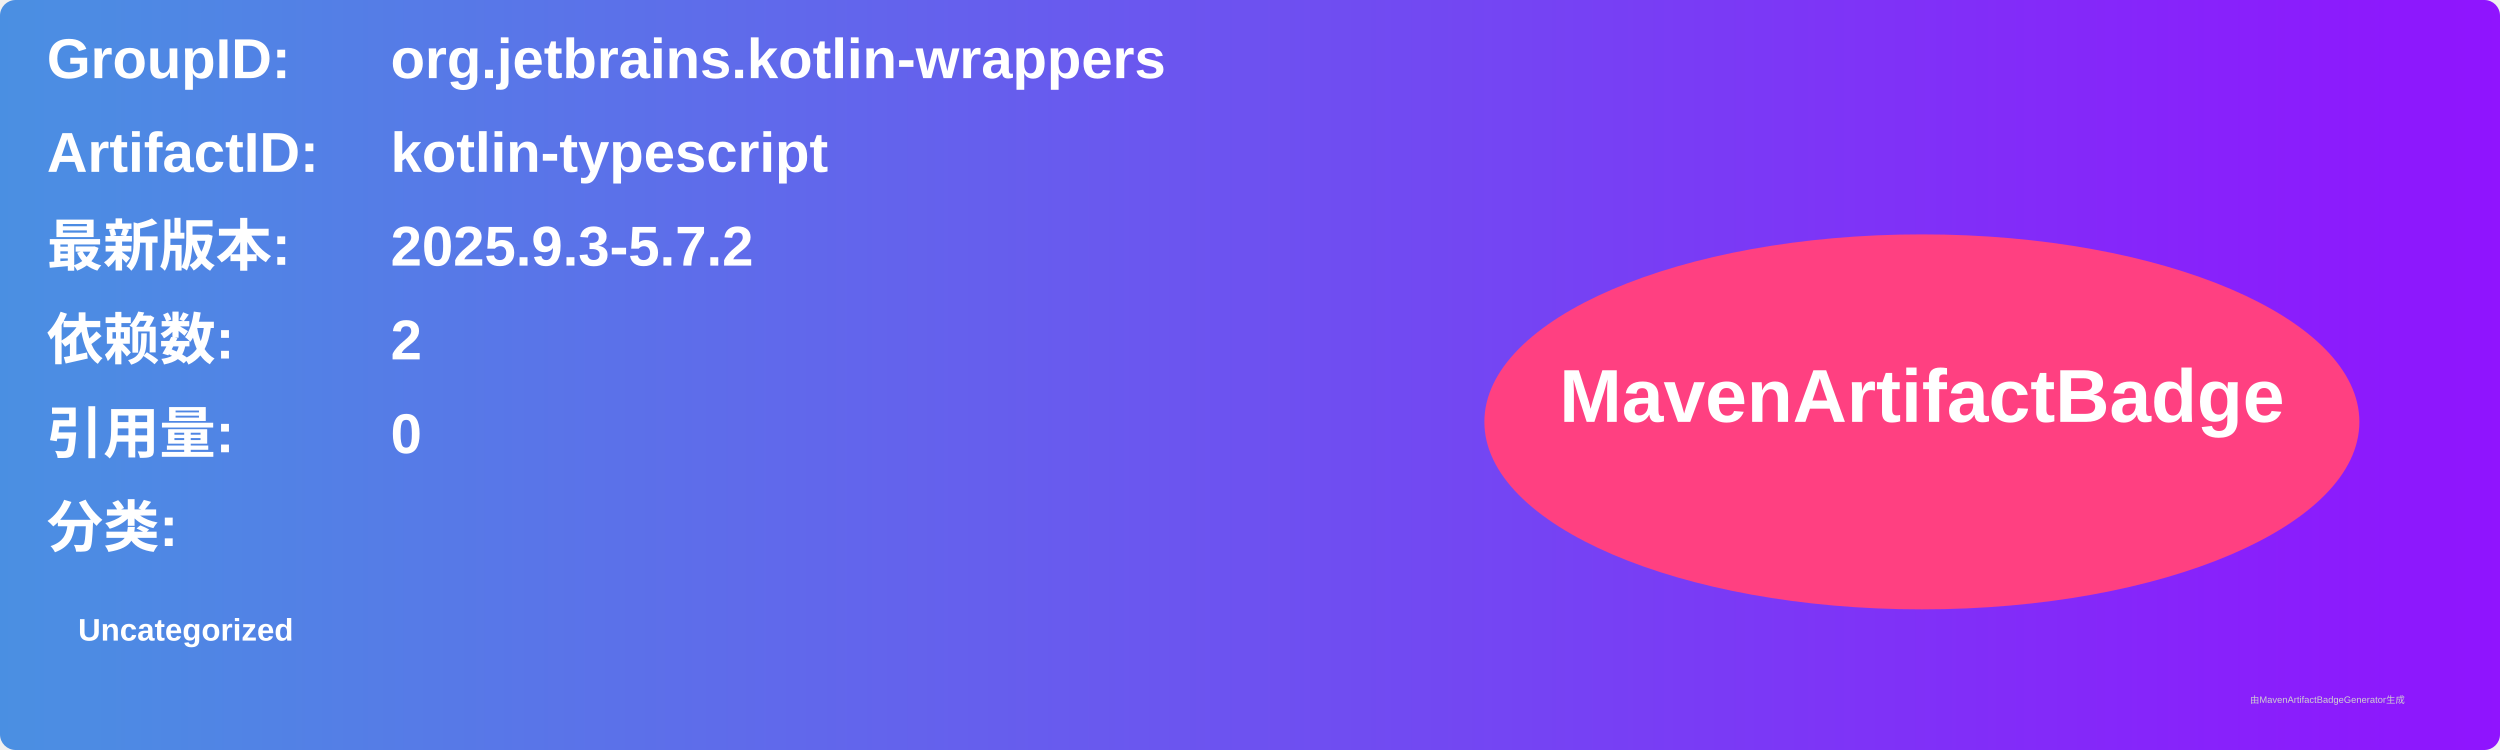
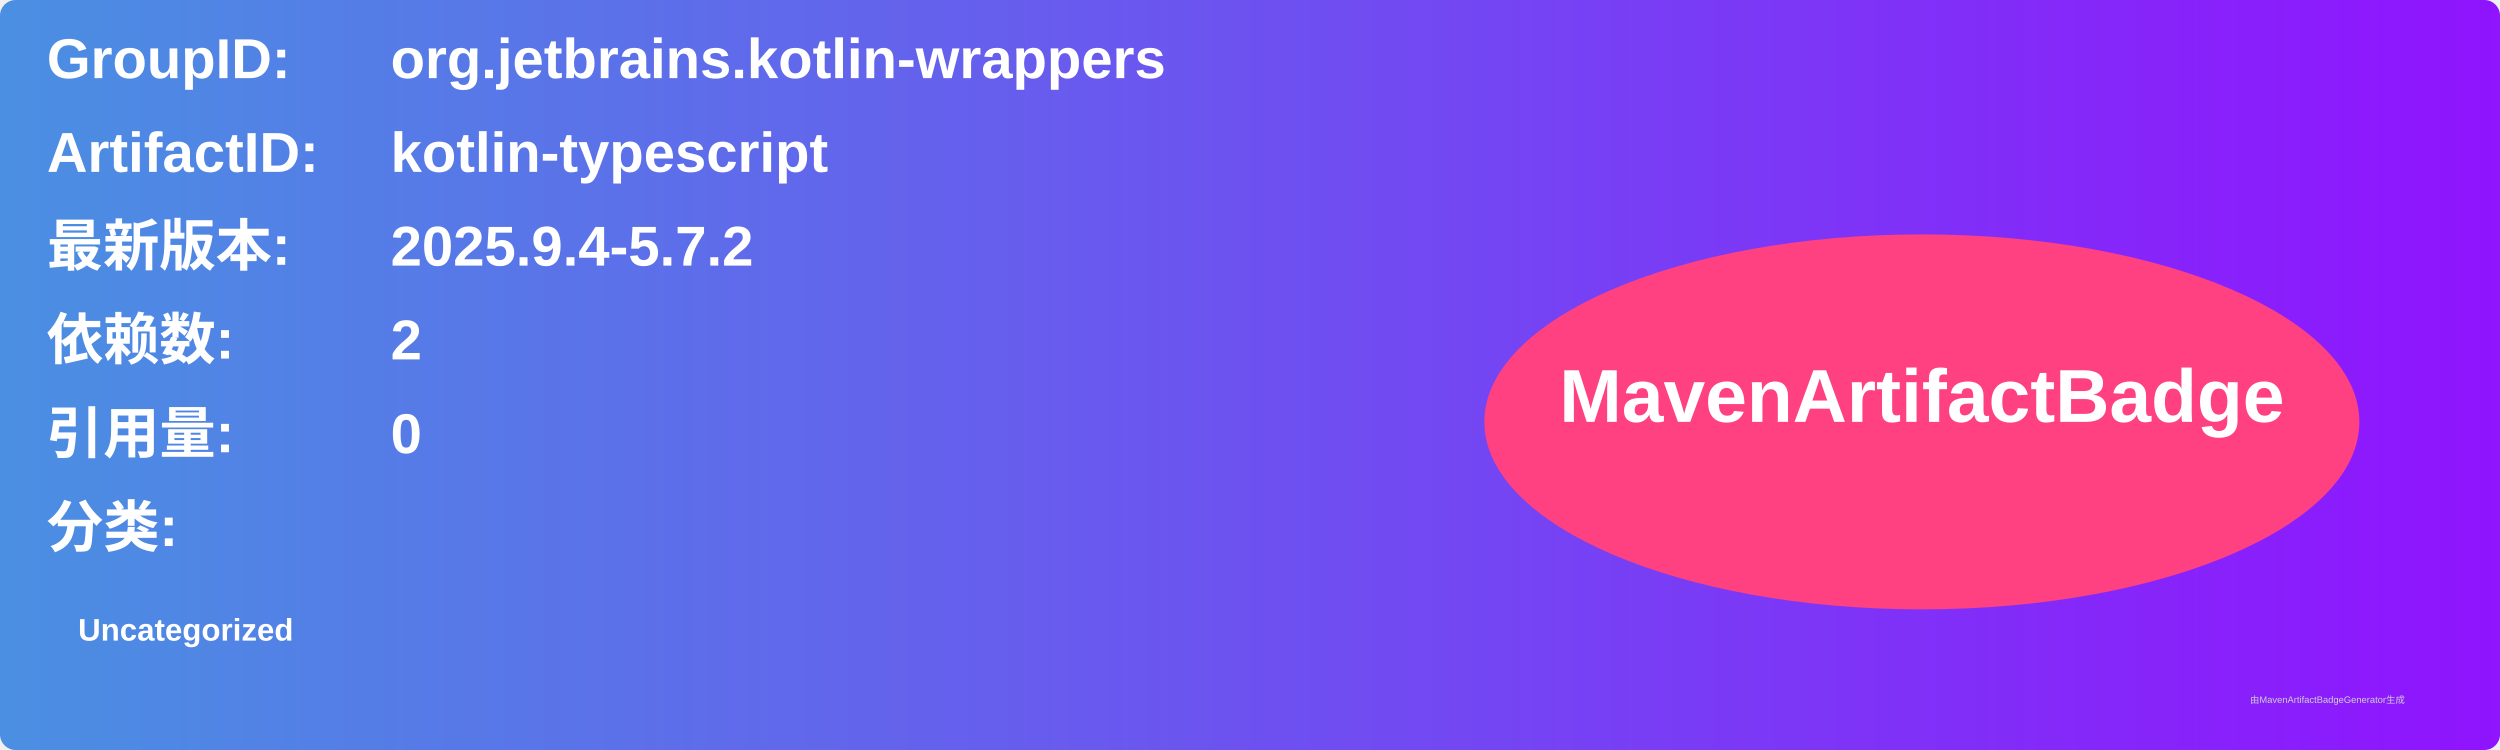
<svg xmlns="http://www.w3.org/2000/svg" width="800" height="240" viewBox="0 0 800 240">
  <linearGradient id="grad" x1="0%" y1="0%" x2="100%" y2="0%">
    <stop offset="0%" stop-color="#4a90e2" />
    <stop offset="100%" stop-color="#9013fe" />
  </linearGradient>
  <rect width="100%" height="100%" rx="5" ry="5" fill="url(#grad)" />
  <g transform="translate(15, 15)">
    <text x="0" y="10" font-family="Arial" font-size="18" fill="white" font-weight="bold" width="260">GroupID:</text>
    <text x="110" y="10" font-family="Arial" font-size="18" fill="white" font-weight="bold" width="460">org.jetbrains.kotlin-wrappers</text>
    <text x="0" y="40" font-family="Arial" font-size="18" fill="white" font-weight="bold" width="260">ArtifactID:</text>
    <text x="110" y="40" font-family="Arial" font-size="18" fill="white" font-weight="bold" width="460">kotlin-typescript</text>
    <text x="0" y="70" font-family="Arial" font-size="18" fill="white" font-weight="bold">最新版本:</text>
    <text x="110" y="70" font-family="Arial" font-size="18" fill="white" font-weight="bold">
-       <tspan font-weight="bold">2025.9.3-5.7.2</tspan>
+       <tspan font-weight="bold">2025.9.4-5.7.2</tspan>
    </text>
    <text x="0" y="100" font-family="Arial" font-size="18" fill="white" font-weight="bold">依赖数: </text>
    <text x="110" y="100" font-family="Arial" font-size="18" fill="white">
      <tspan font-weight="bold">2</tspan>
    </text>
    <text x="0" y="130" font-family="Arial" font-size="18" fill="white" font-weight="bold">引用量: </text>
    <text x="110" y="130" font-family="Arial" font-size="18" fill="white">
      <tspan font-weight="bold">0</tspan>
    </text>
    <text x="0" y="160" font-family="Arial" font-size="18" fill="white" font-weight="bold">分类:</text>
    <text x="10" y="190" font-family="Arial" font-size="10" fill="white">
      <tspan font-weight="bold">Uncategorized</tspan>
    </text>
    <ellipse cx="600" cy="120" rx="140" ry="60" fill="#ff4081" />
    <text x="600" y="120" text-anchor="middle" font-family="Arial" font-size="24" fill="white" font-weight="bold">MavenArtifactBadge</text>
  </g>
  <text x="720" y="225" font-family="Arial" font-size="3" fill="#d0d0d0">由MavenArtifactBadgeGenerator生成</text>
</svg>
